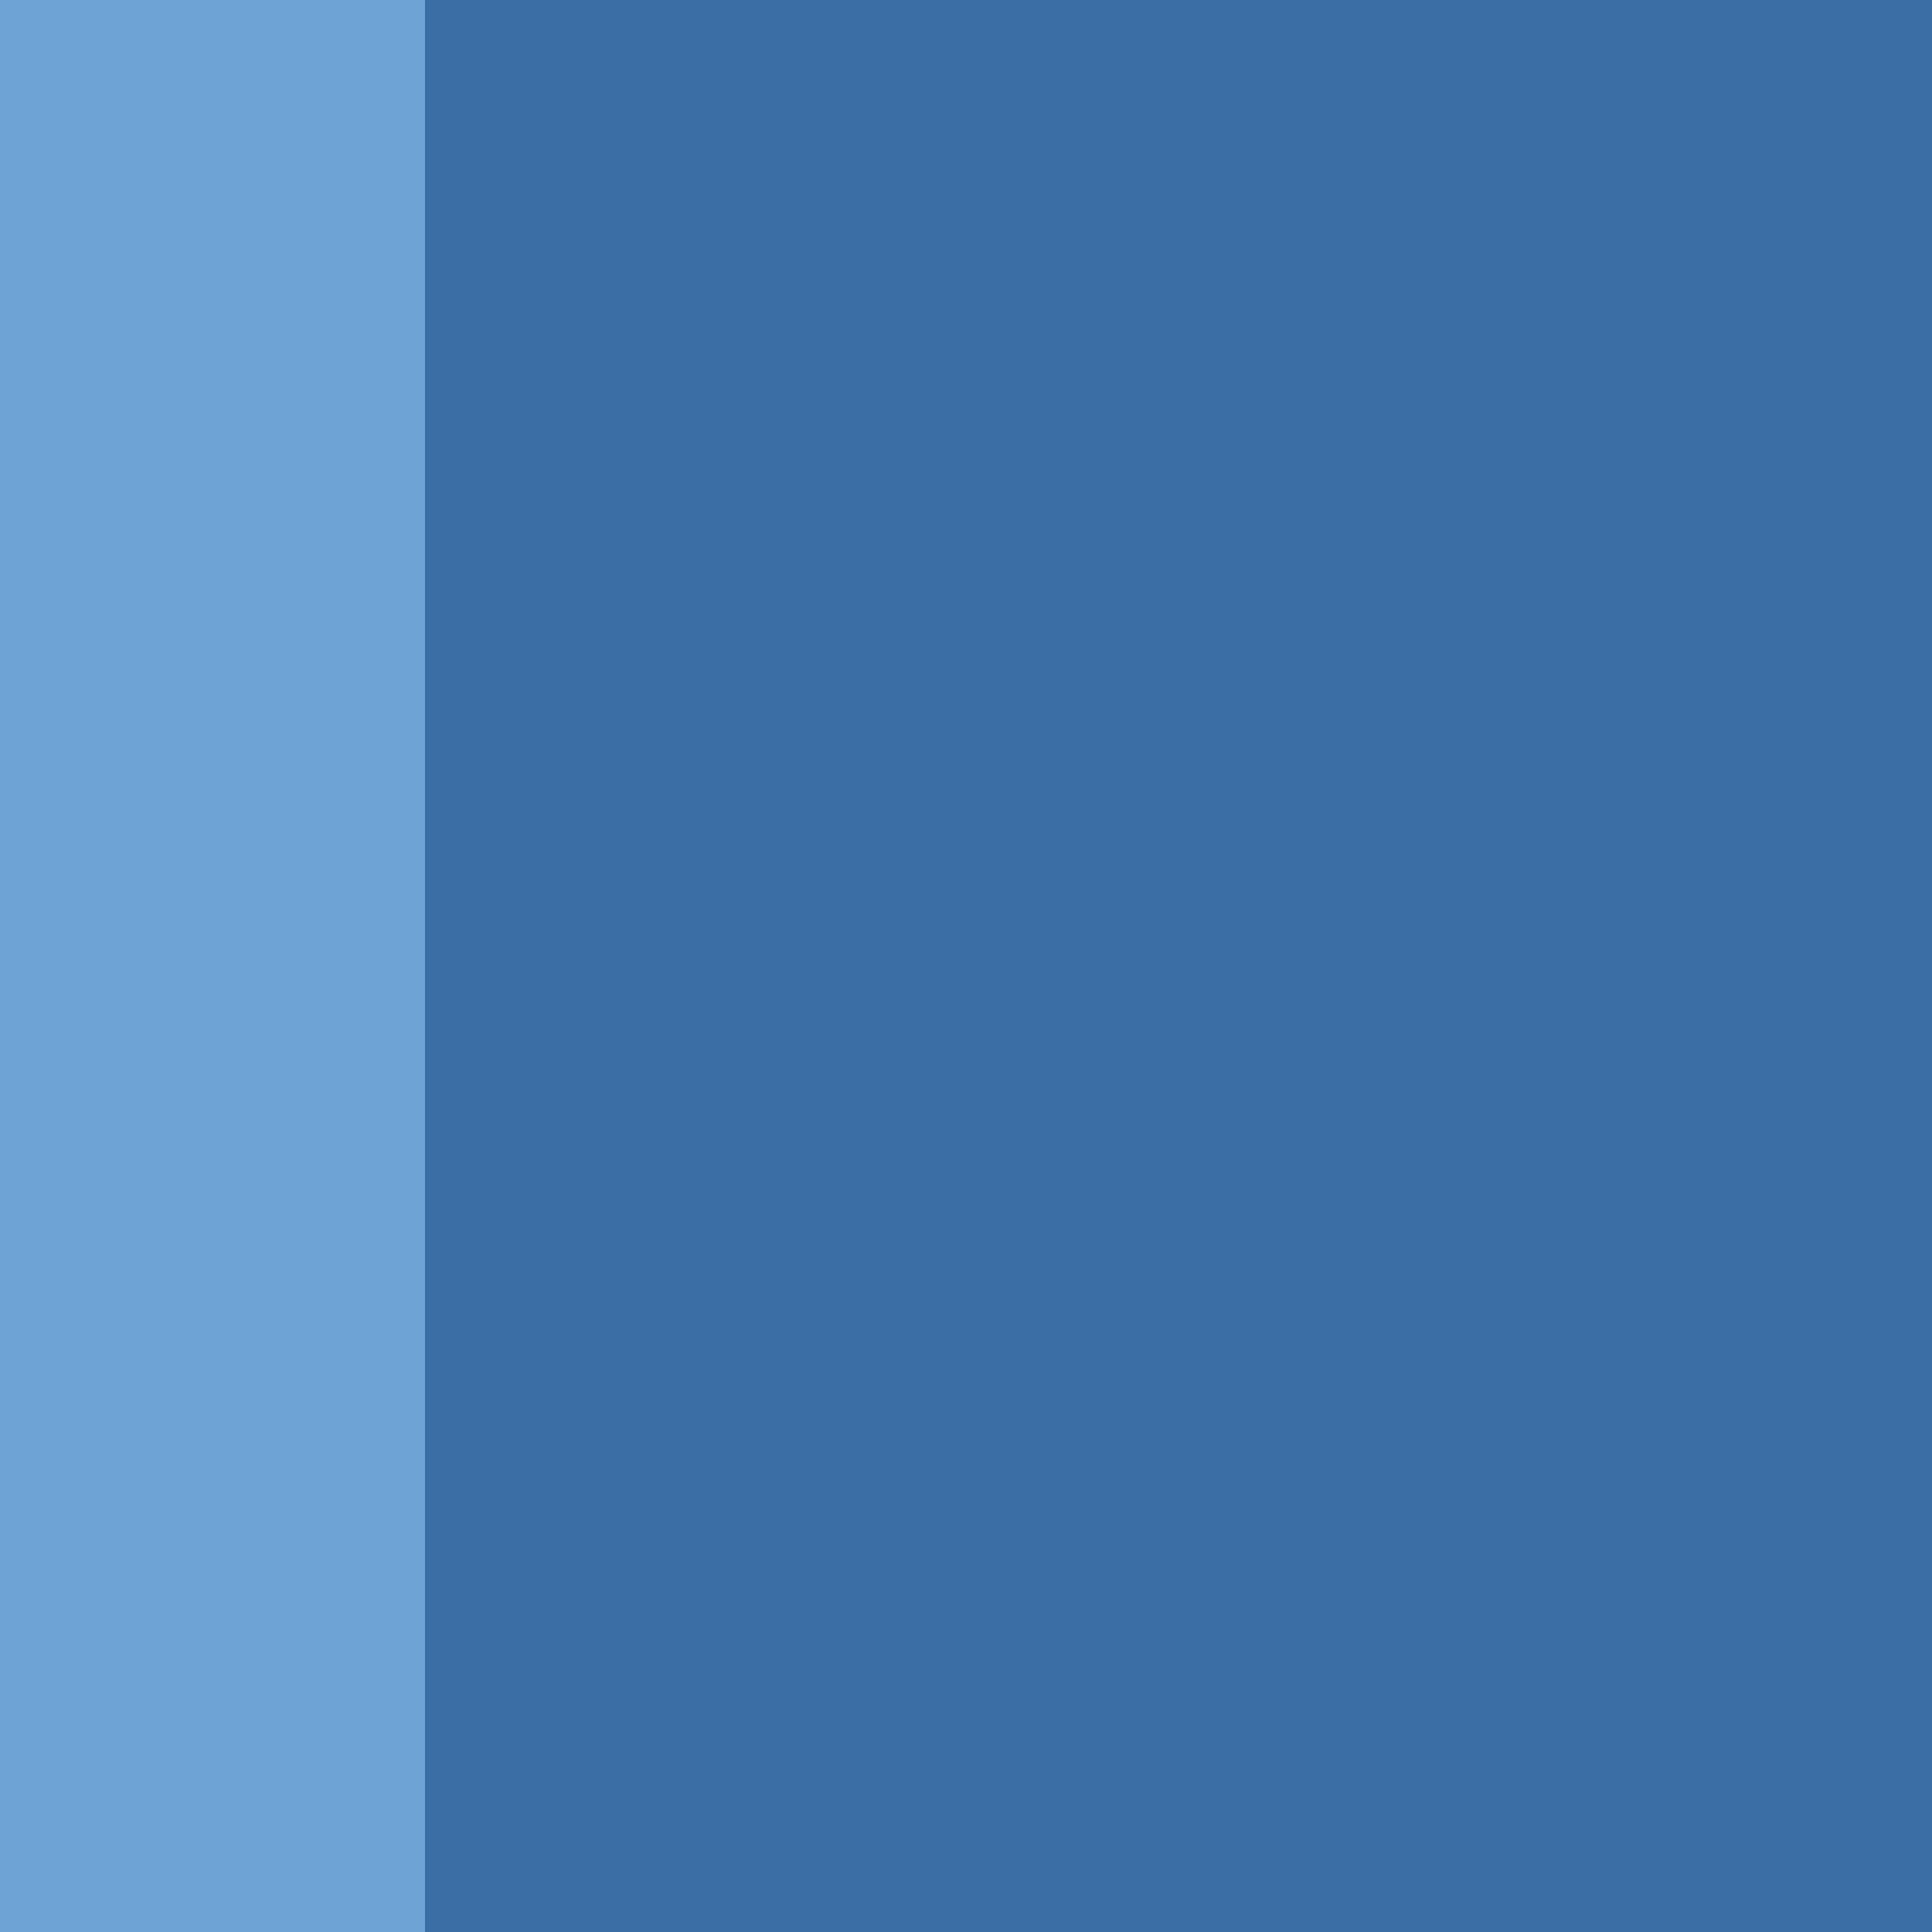
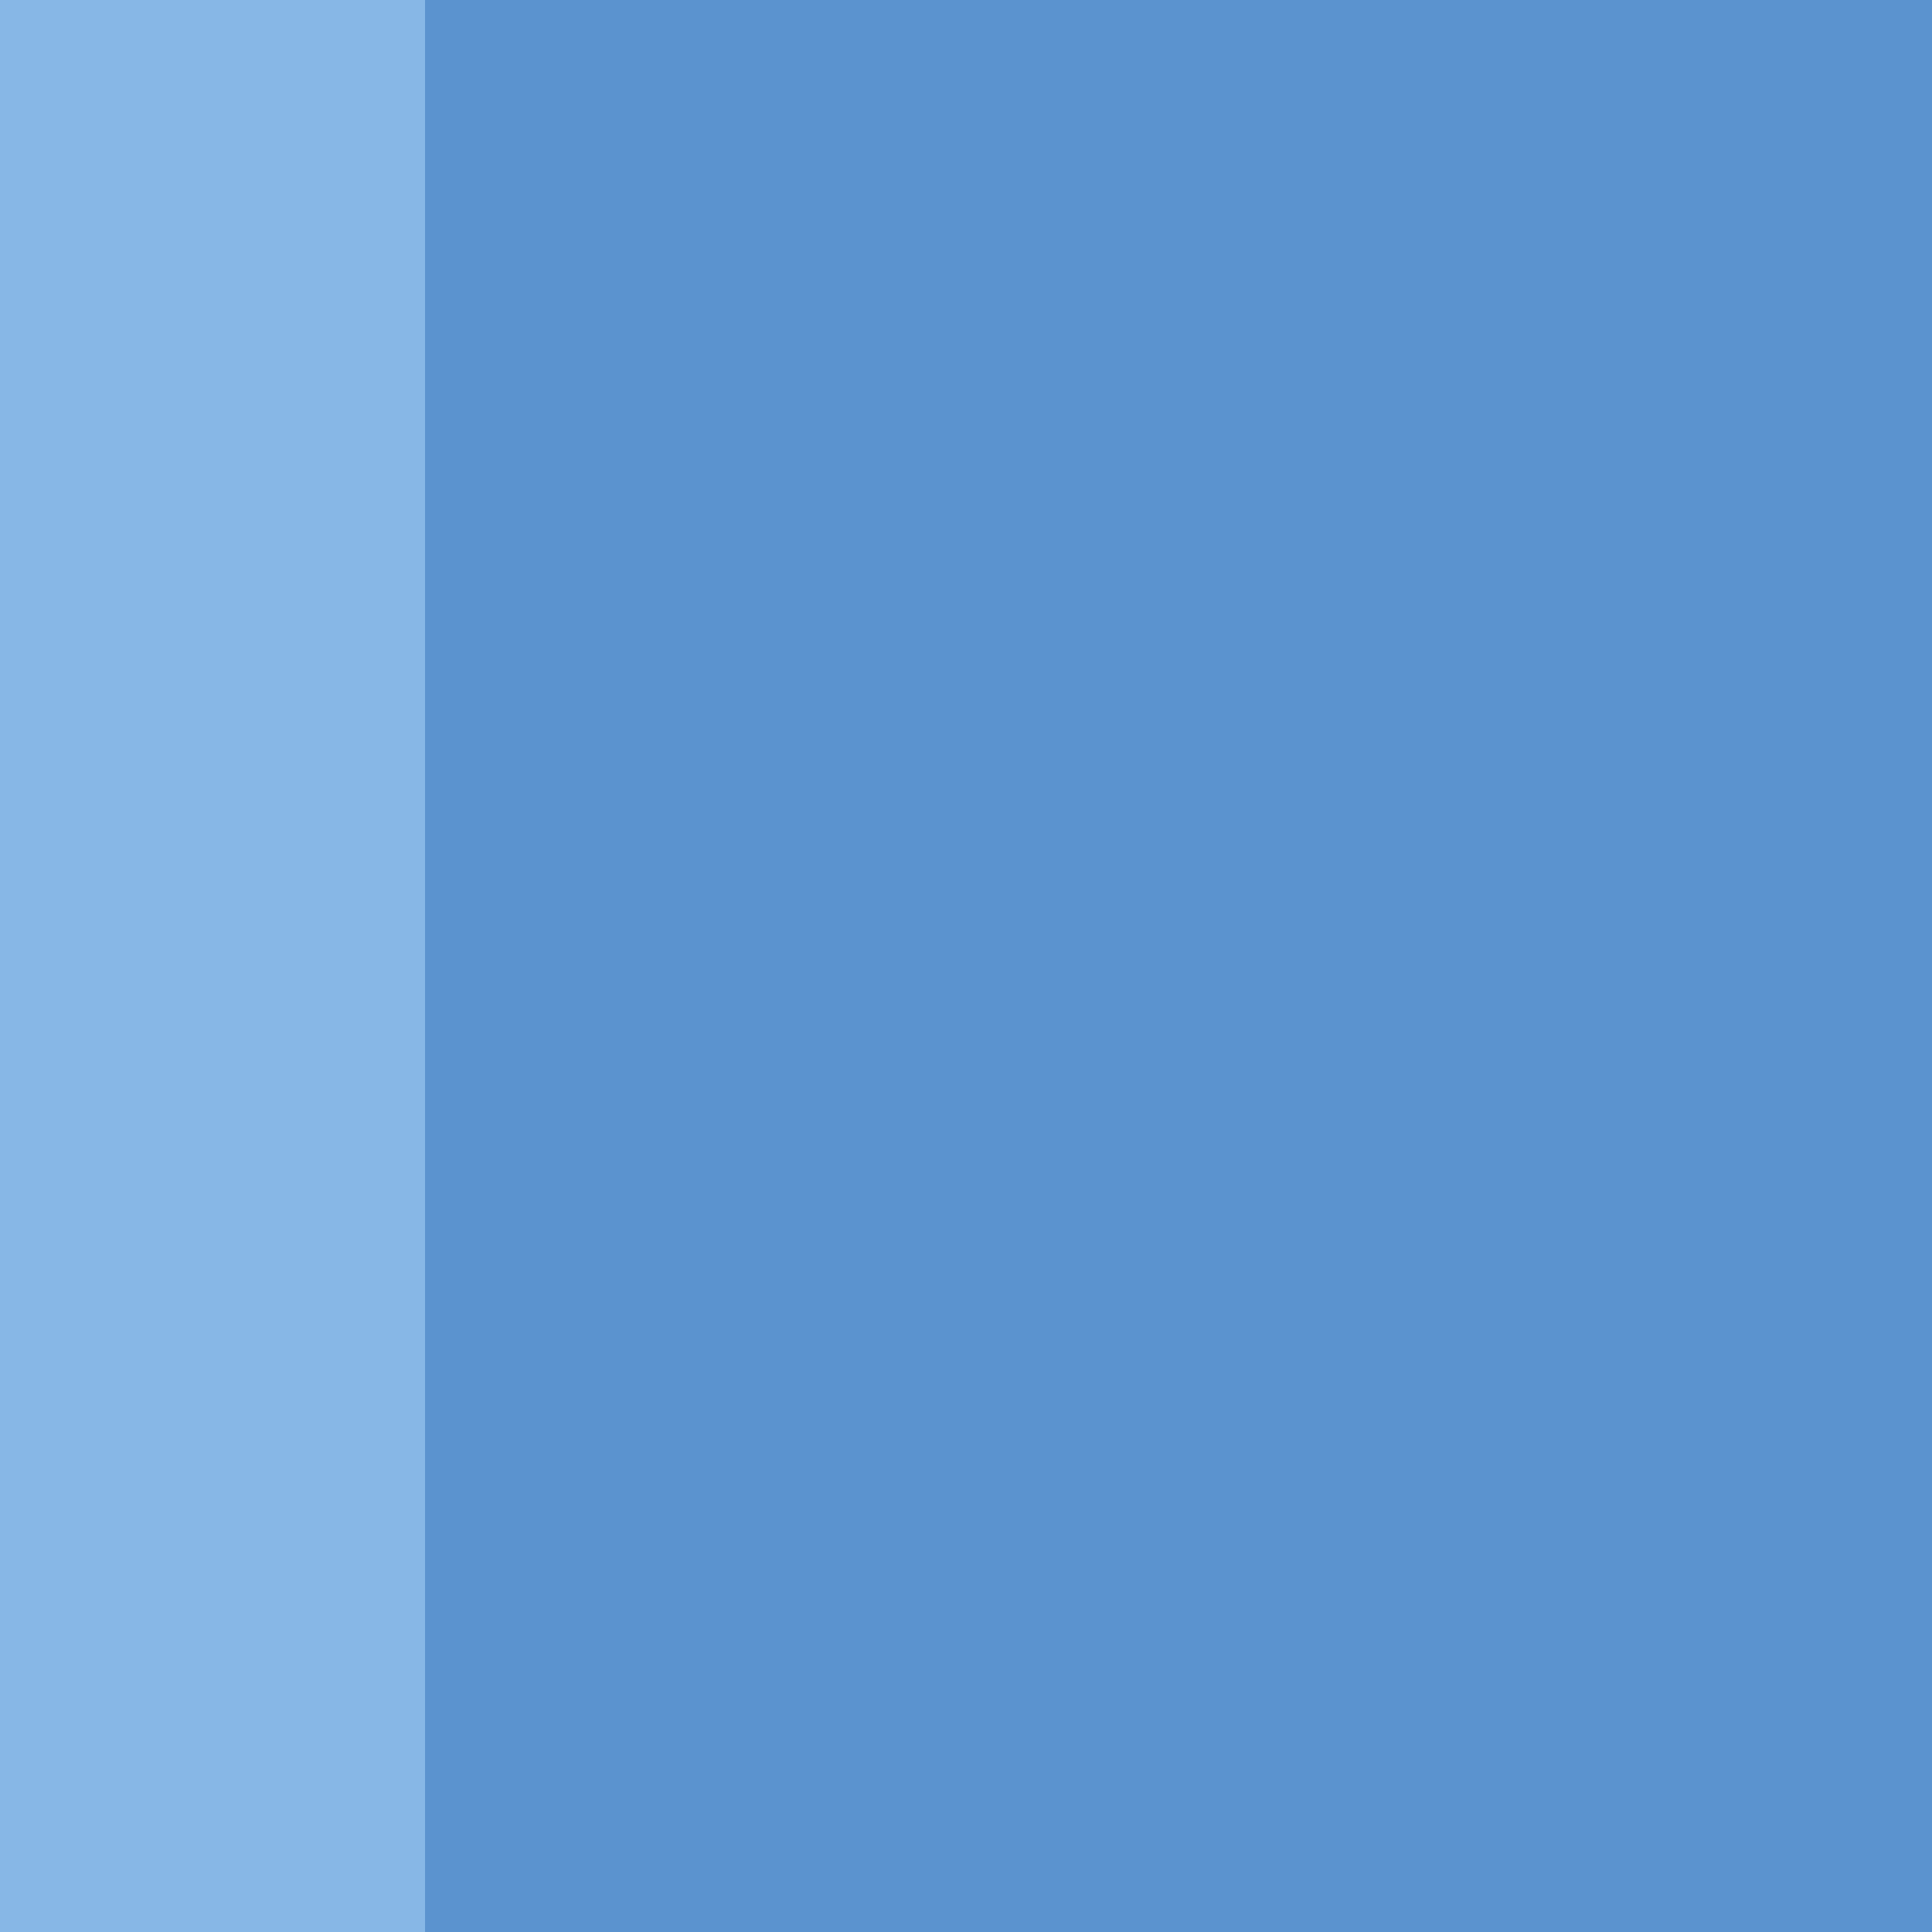
<svg xmlns="http://www.w3.org/2000/svg" viewBox="0 0 100 100">
-   <rect x="0" y="0" width="100" height="100" fill="#3a6ea5" />
-   <rect x="0" y="0" width="22" height="100" fill="#6ea3d6" />
+   <rect x="0" y="0" width="100" height="100" fill="#5b93cf" />
+   <rect x="0" y="0" width="22" height="100" fill="#87b7e6" />
</svg>
